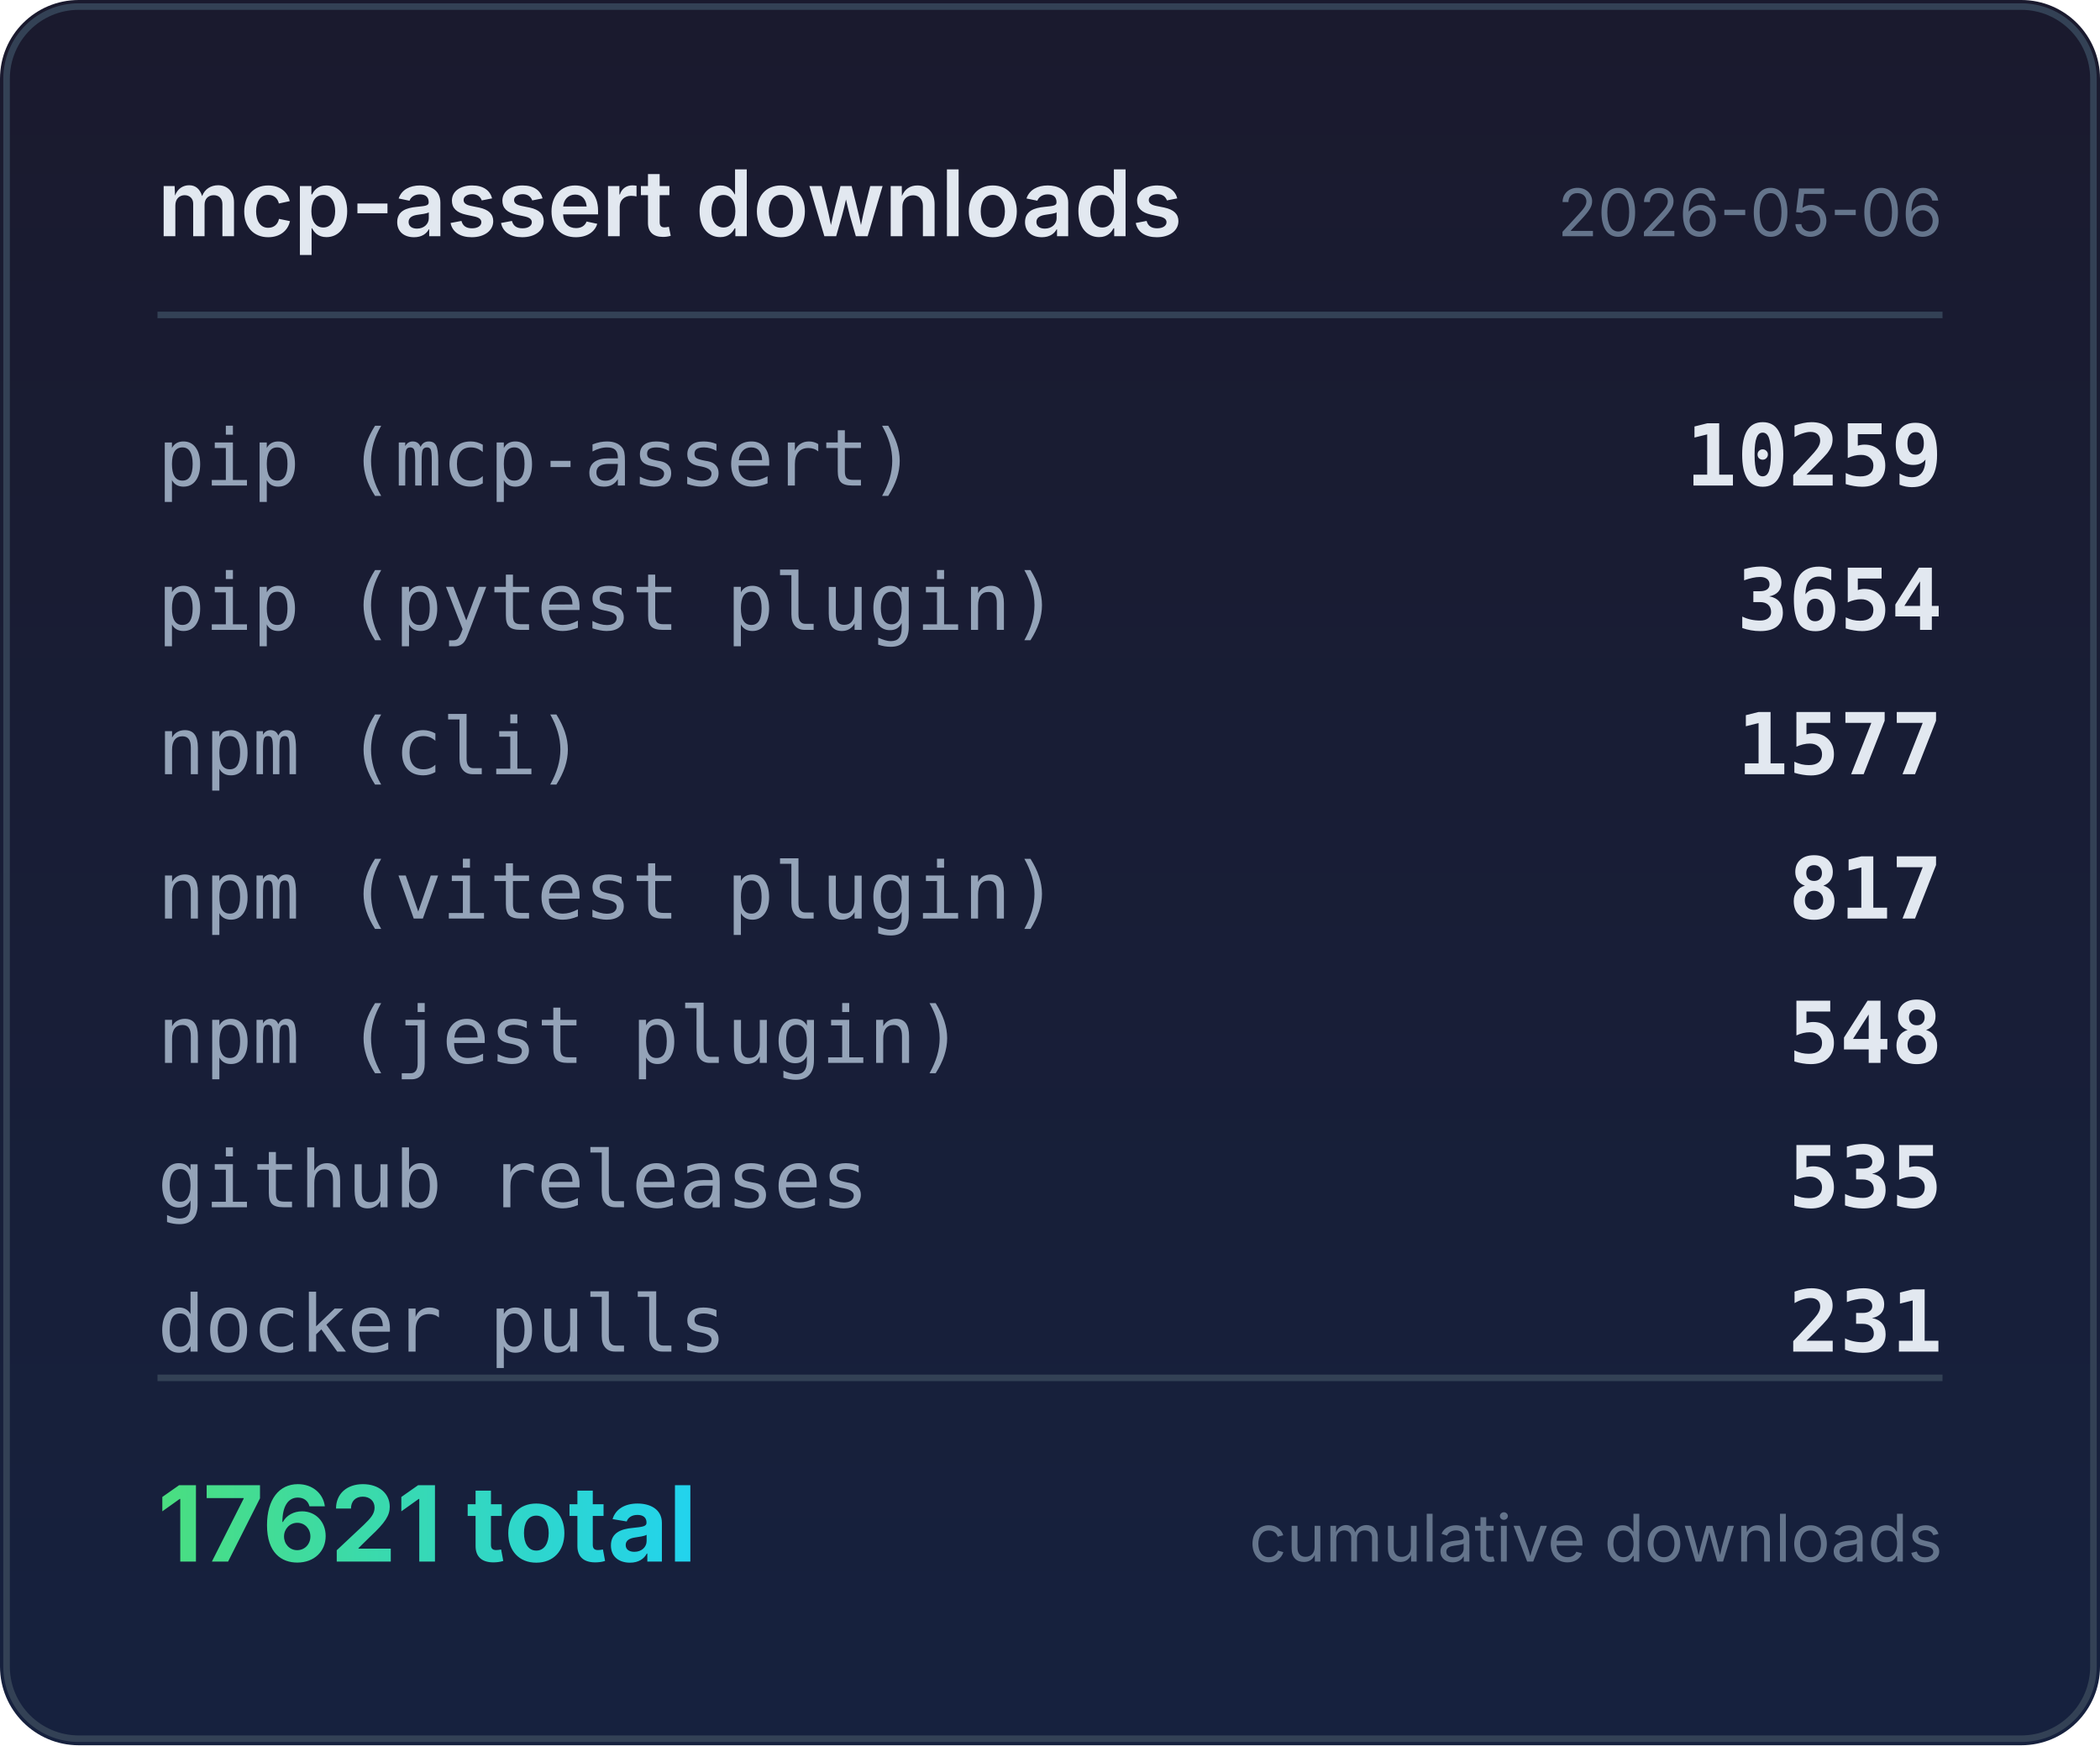
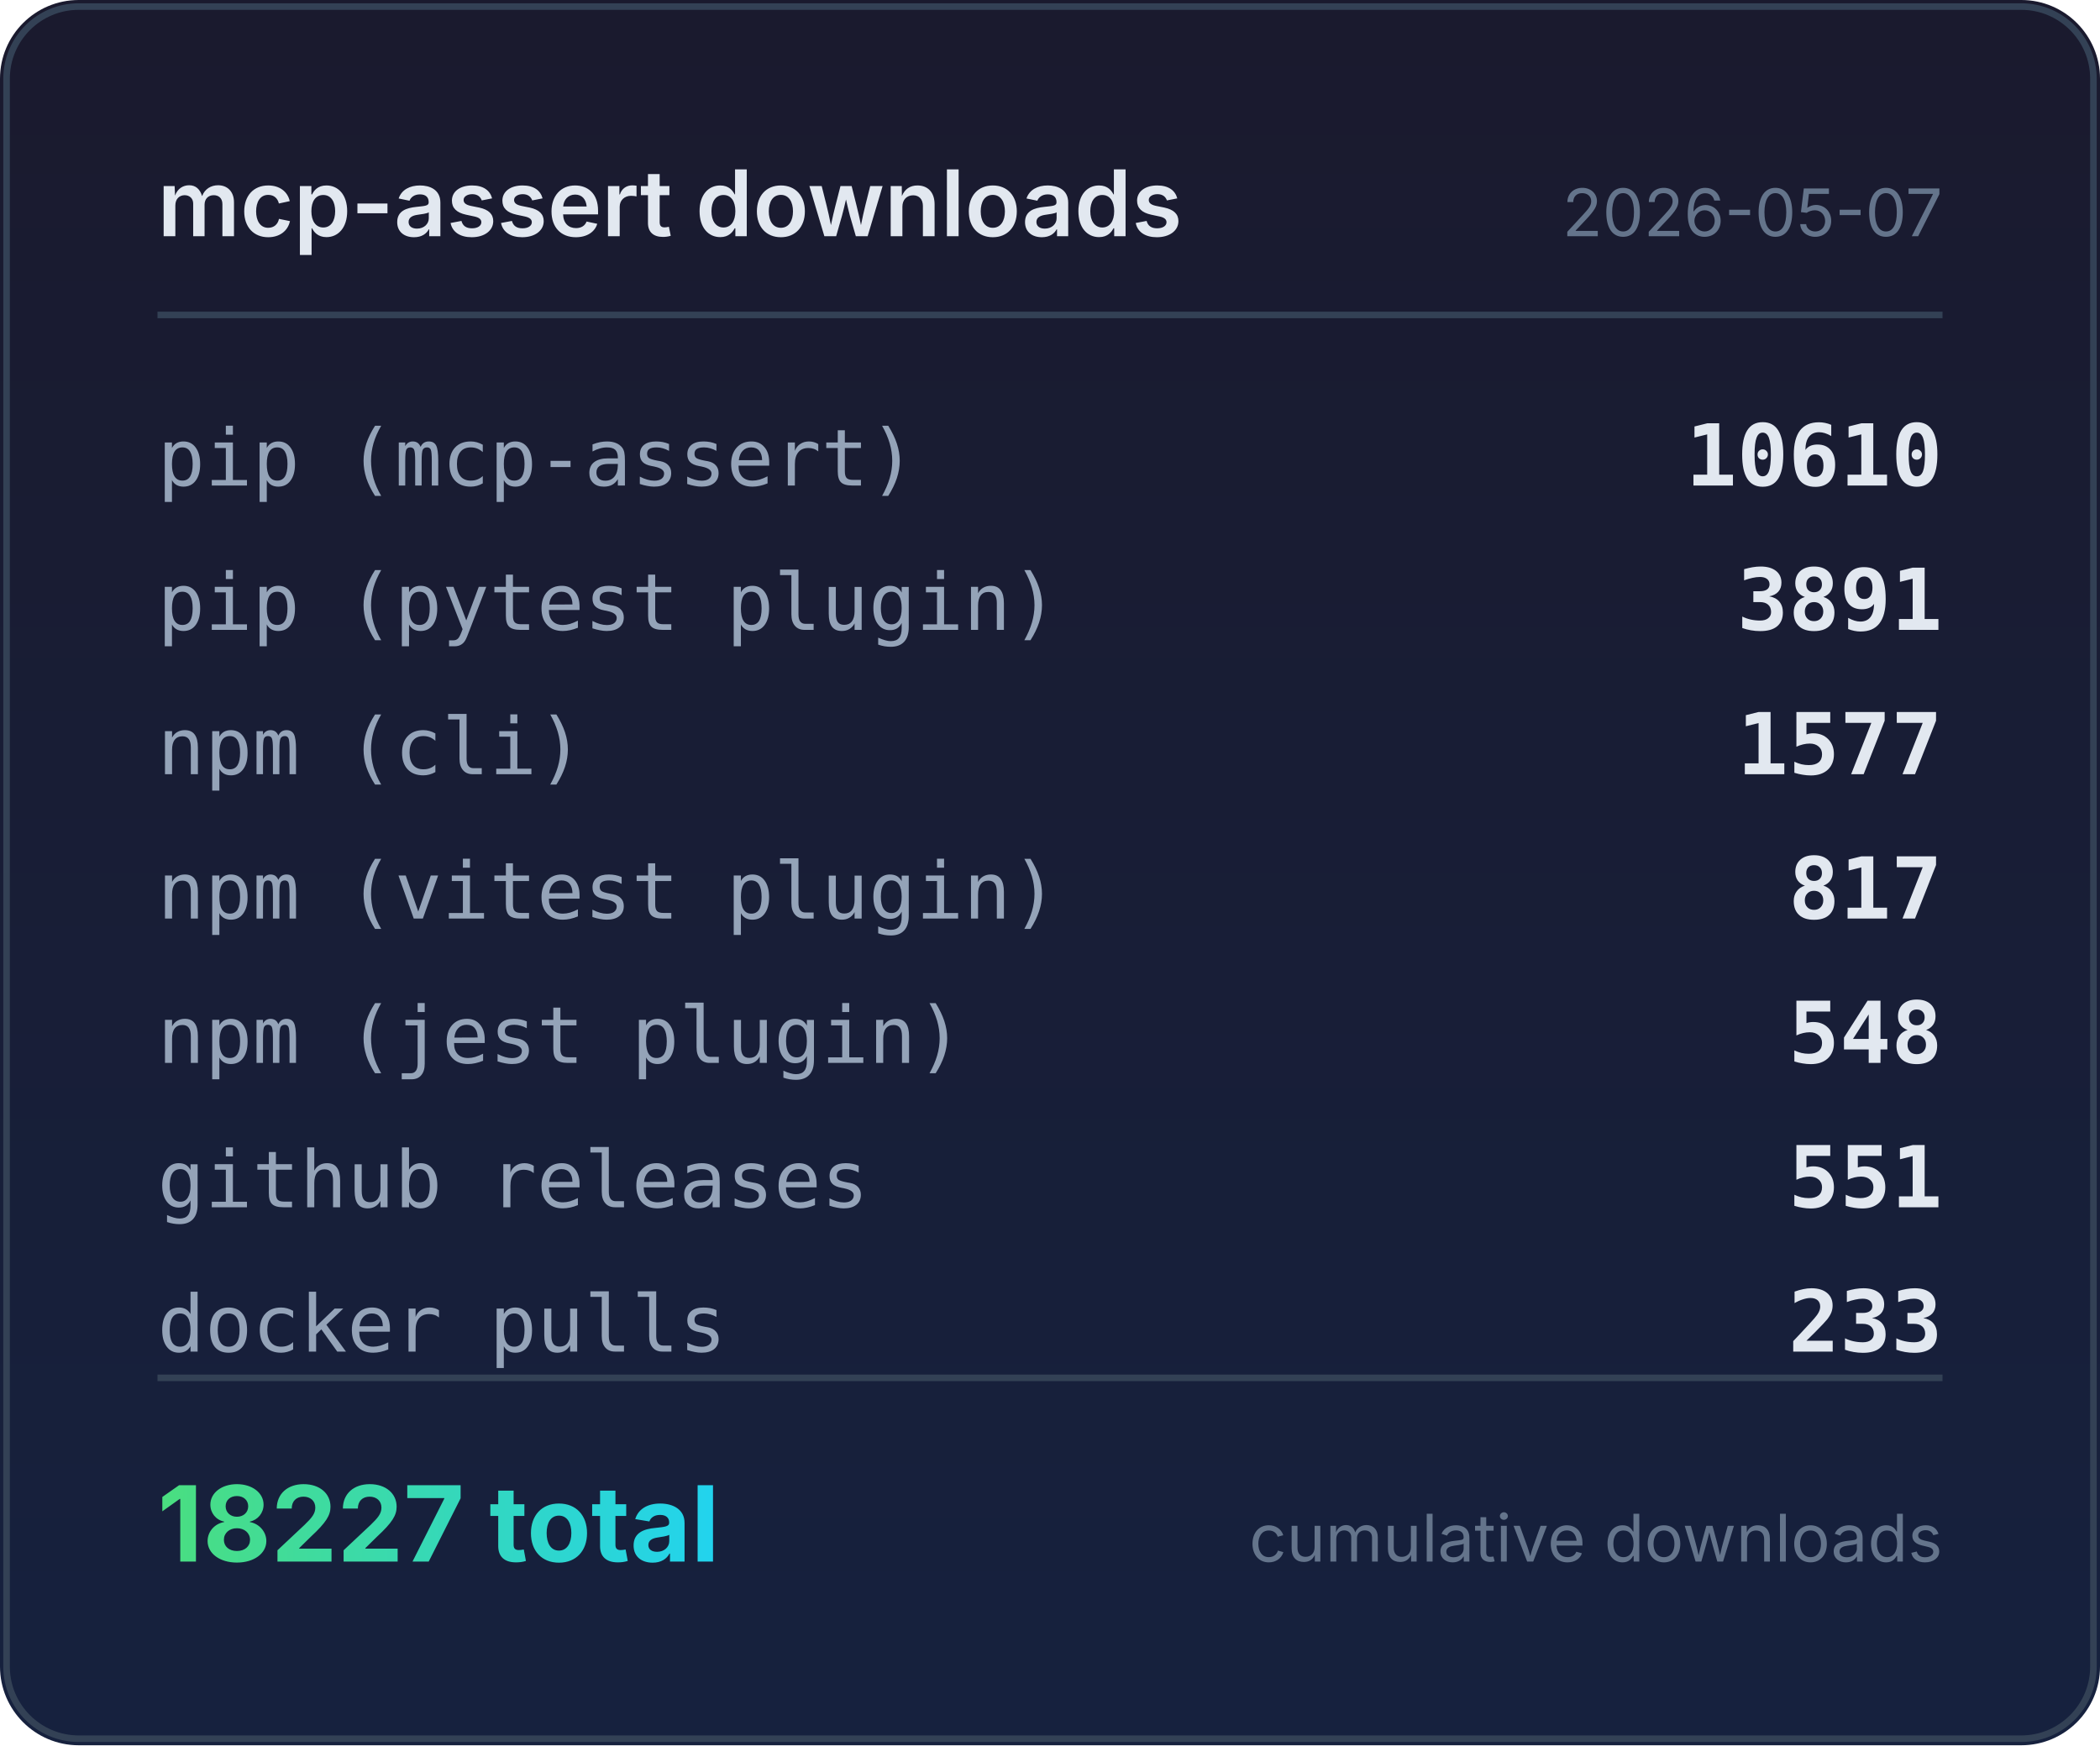
<svg xmlns="http://www.w3.org/2000/svg" width="320" height="266" viewBox="0 0 320 266">
  <defs>
    <linearGradient id="bg" x1="0" y1="0" x2="0" y2="1">
      <stop offset="0%" stop-color="#1a1a2e" />
      <stop offset="100%" stop-color="#16213e" />
    </linearGradient>
    <linearGradient id="accent" x1="0" y1="0" x2="1" y2="0">
      <stop offset="0%" stop-color="#4ade80" />
      <stop offset="100%" stop-color="#22d3ee" />
    </linearGradient>
  </defs>
  <rect width="320" height="266" rx="12" fill="url(#bg)" />
  <rect x="1" y="1" width="318" height="264" rx="11" fill="none" stroke="#334155" stroke-width="1" />
  <text x="24" y="36" fill="#e2e8f0" font-family="system-ui,-apple-system,sans-serif" font-size="14" font-weight="600">mcp-assert downloads</text>
-   <text x="296" y="36" fill="#64748b" font-family="system-ui,-apple-system,sans-serif" font-size="10" text-anchor="end">2026-05-06</text>
+   <text x="296" y="36" fill="#64748b" font-family="system-ui,-apple-system,sans-serif" font-size="10" text-anchor="end">2026-05-07</text>
  <line x1="24" y1="48" x2="296" y2="48" stroke="#334155" stroke-width="1" />
  <text x="24" y="74" fill="#94a3b8" font-family="ui-monospace,monospace" font-size="12">pip (mcp-assert)</text>
-   <text x="296" y="74" fill="#e2e8f0" font-family="ui-monospace,monospace" font-size="13" font-weight="600" text-anchor="end">10259</text>
+   <text x="296" y="74" fill="#e2e8f0" font-family="ui-monospace,monospace" font-size="13" font-weight="600" text-anchor="end">10610</text>
  <text x="24" y="96" fill="#94a3b8" font-family="ui-monospace,monospace" font-size="12">pip (pytest plugin)</text>
-   <text x="296" y="96" fill="#e2e8f0" font-family="ui-monospace,monospace" font-size="13" font-weight="600" text-anchor="end">3654</text>
+   <text x="296" y="96" fill="#e2e8f0" font-family="ui-monospace,monospace" font-size="13" font-weight="600" text-anchor="end">3891</text>
  <text x="24" y="118" fill="#94a3b8" font-family="ui-monospace,monospace" font-size="12">npm (cli)</text>
  <text x="296" y="118" fill="#e2e8f0" font-family="ui-monospace,monospace" font-size="13" font-weight="600" text-anchor="end">1577</text>
  <text x="24" y="140" fill="#94a3b8" font-family="ui-monospace,monospace" font-size="12">npm (vitest plugin)</text>
  <text x="296" y="140" fill="#e2e8f0" font-family="ui-monospace,monospace" font-size="13" font-weight="600" text-anchor="end">817</text>
  <text x="24" y="162" fill="#94a3b8" font-family="ui-monospace,monospace" font-size="12">npm (jest plugin)</text>
  <text x="296" y="162" fill="#e2e8f0" font-family="ui-monospace,monospace" font-size="13" font-weight="600" text-anchor="end">548</text>
  <text x="24" y="184" fill="#94a3b8" font-family="ui-monospace,monospace" font-size="12">github releases</text>
-   <text x="296" y="184" fill="#e2e8f0" font-family="ui-monospace,monospace" font-size="13" font-weight="600" text-anchor="end">535</text>
+   <text x="296" y="184" fill="#e2e8f0" font-family="ui-monospace,monospace" font-size="13" font-weight="600" text-anchor="end">551</text>
  <text x="24" y="206" fill="#94a3b8" font-family="ui-monospace,monospace" font-size="12">docker pulls</text>
-   <text x="296" y="206" fill="#e2e8f0" font-family="ui-monospace,monospace" font-size="13" font-weight="600" text-anchor="end">231</text>
+   <text x="296" y="206" fill="#e2e8f0" font-family="ui-monospace,monospace" font-size="13" font-weight="600" text-anchor="end">233</text>
  <line x1="24" y1="210" x2="296" y2="210" stroke="#334155" stroke-width="1" />
-   <text x="24" y="238" fill="url(#accent)" font-family="system-ui,-apple-system,sans-serif" font-size="16" font-weight="700">17621 total</text>
+   <text x="24" y="238" fill="url(#accent)" font-family="system-ui,-apple-system,sans-serif" font-size="16" font-weight="700">18227 total</text>
  <text x="296" y="238" fill="#64748b" font-family="system-ui,-apple-system,sans-serif" font-size="10" text-anchor="end">cumulative downloads</text>
</svg>
